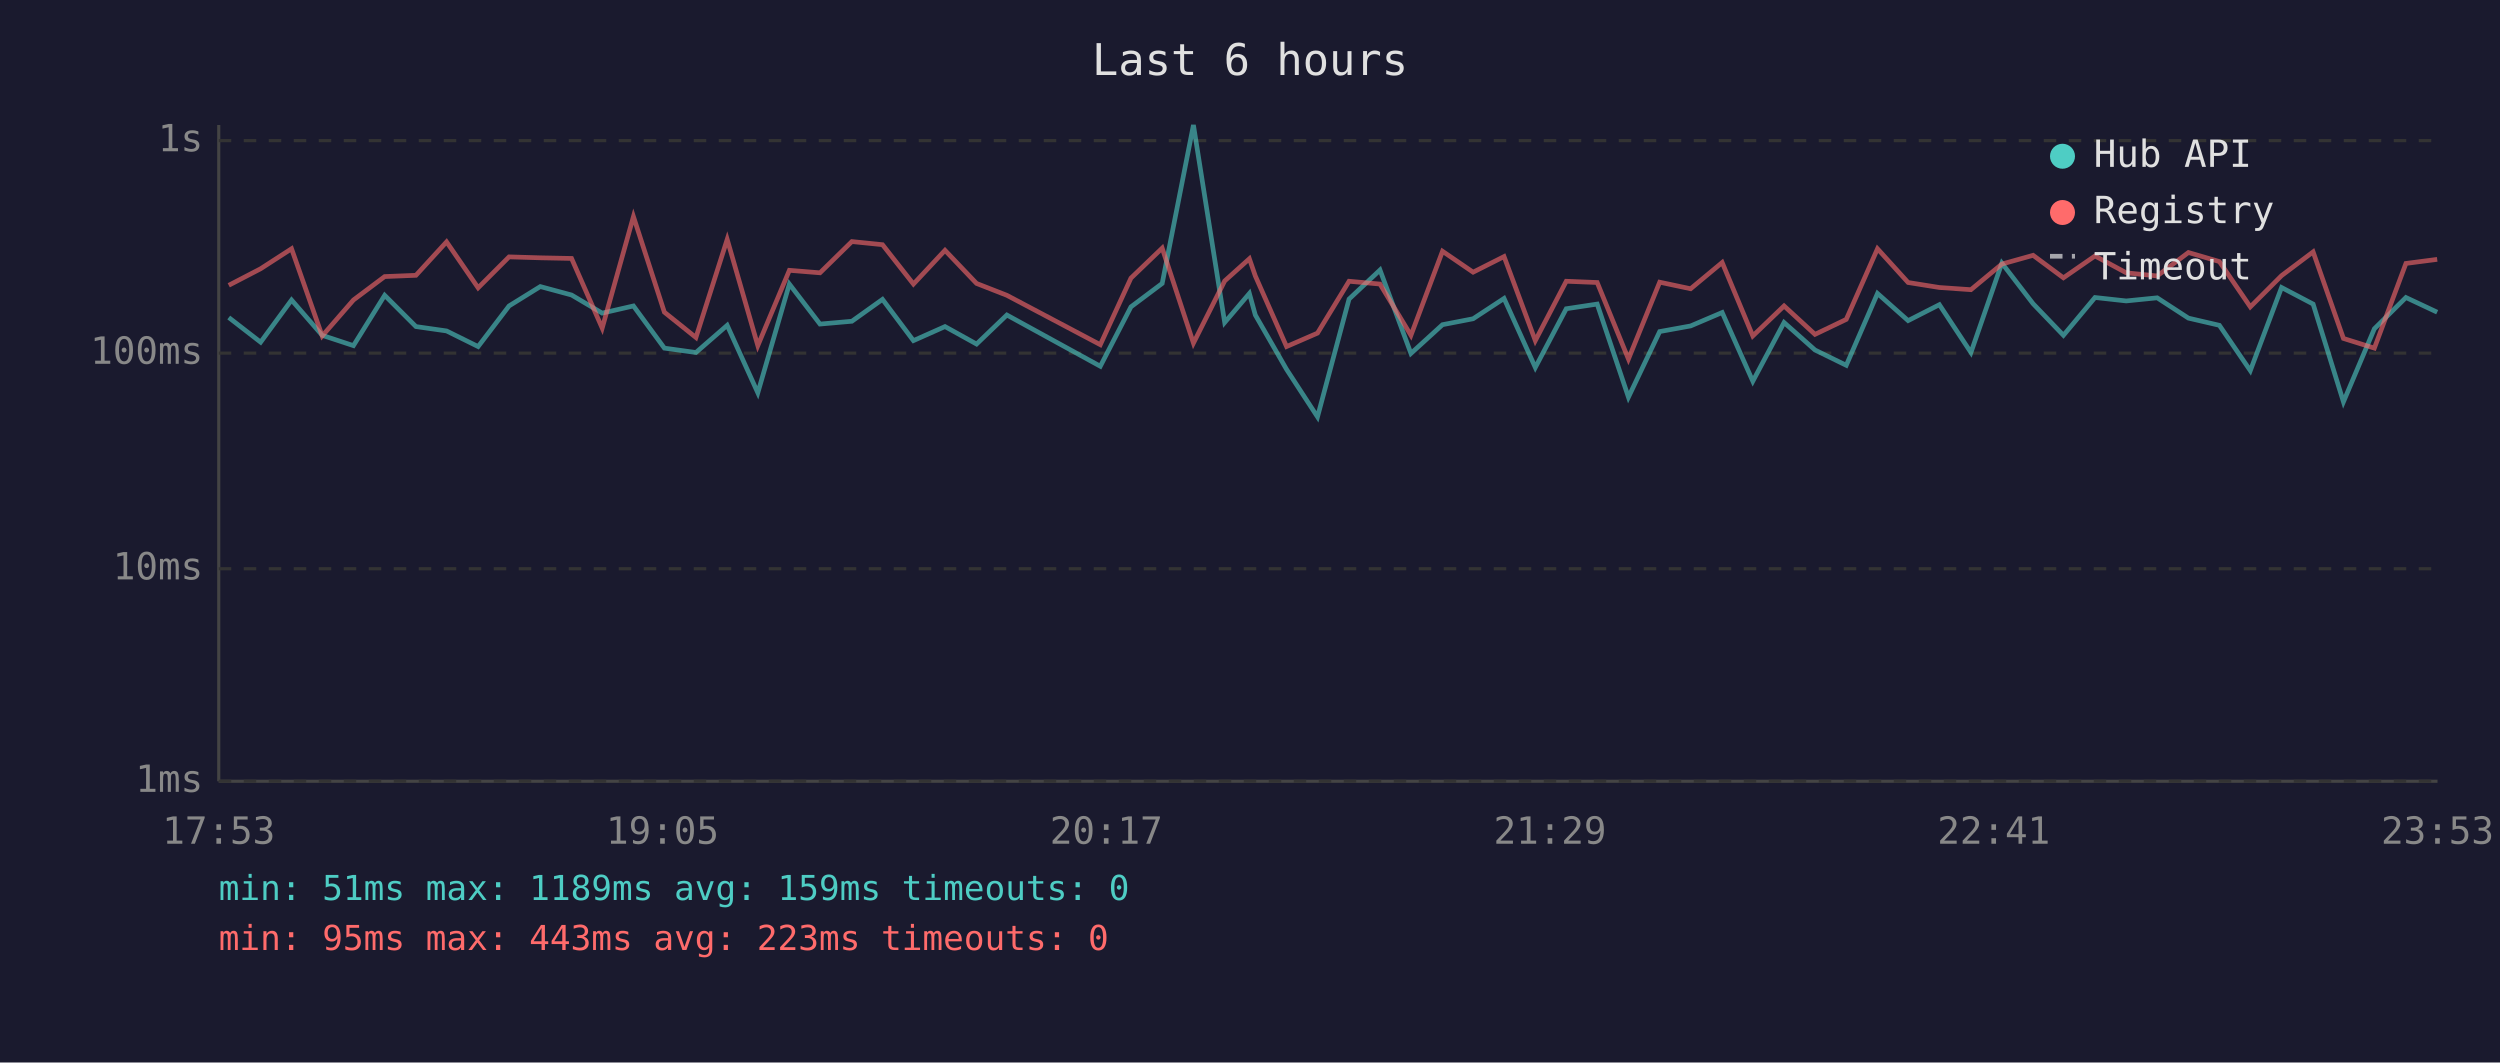
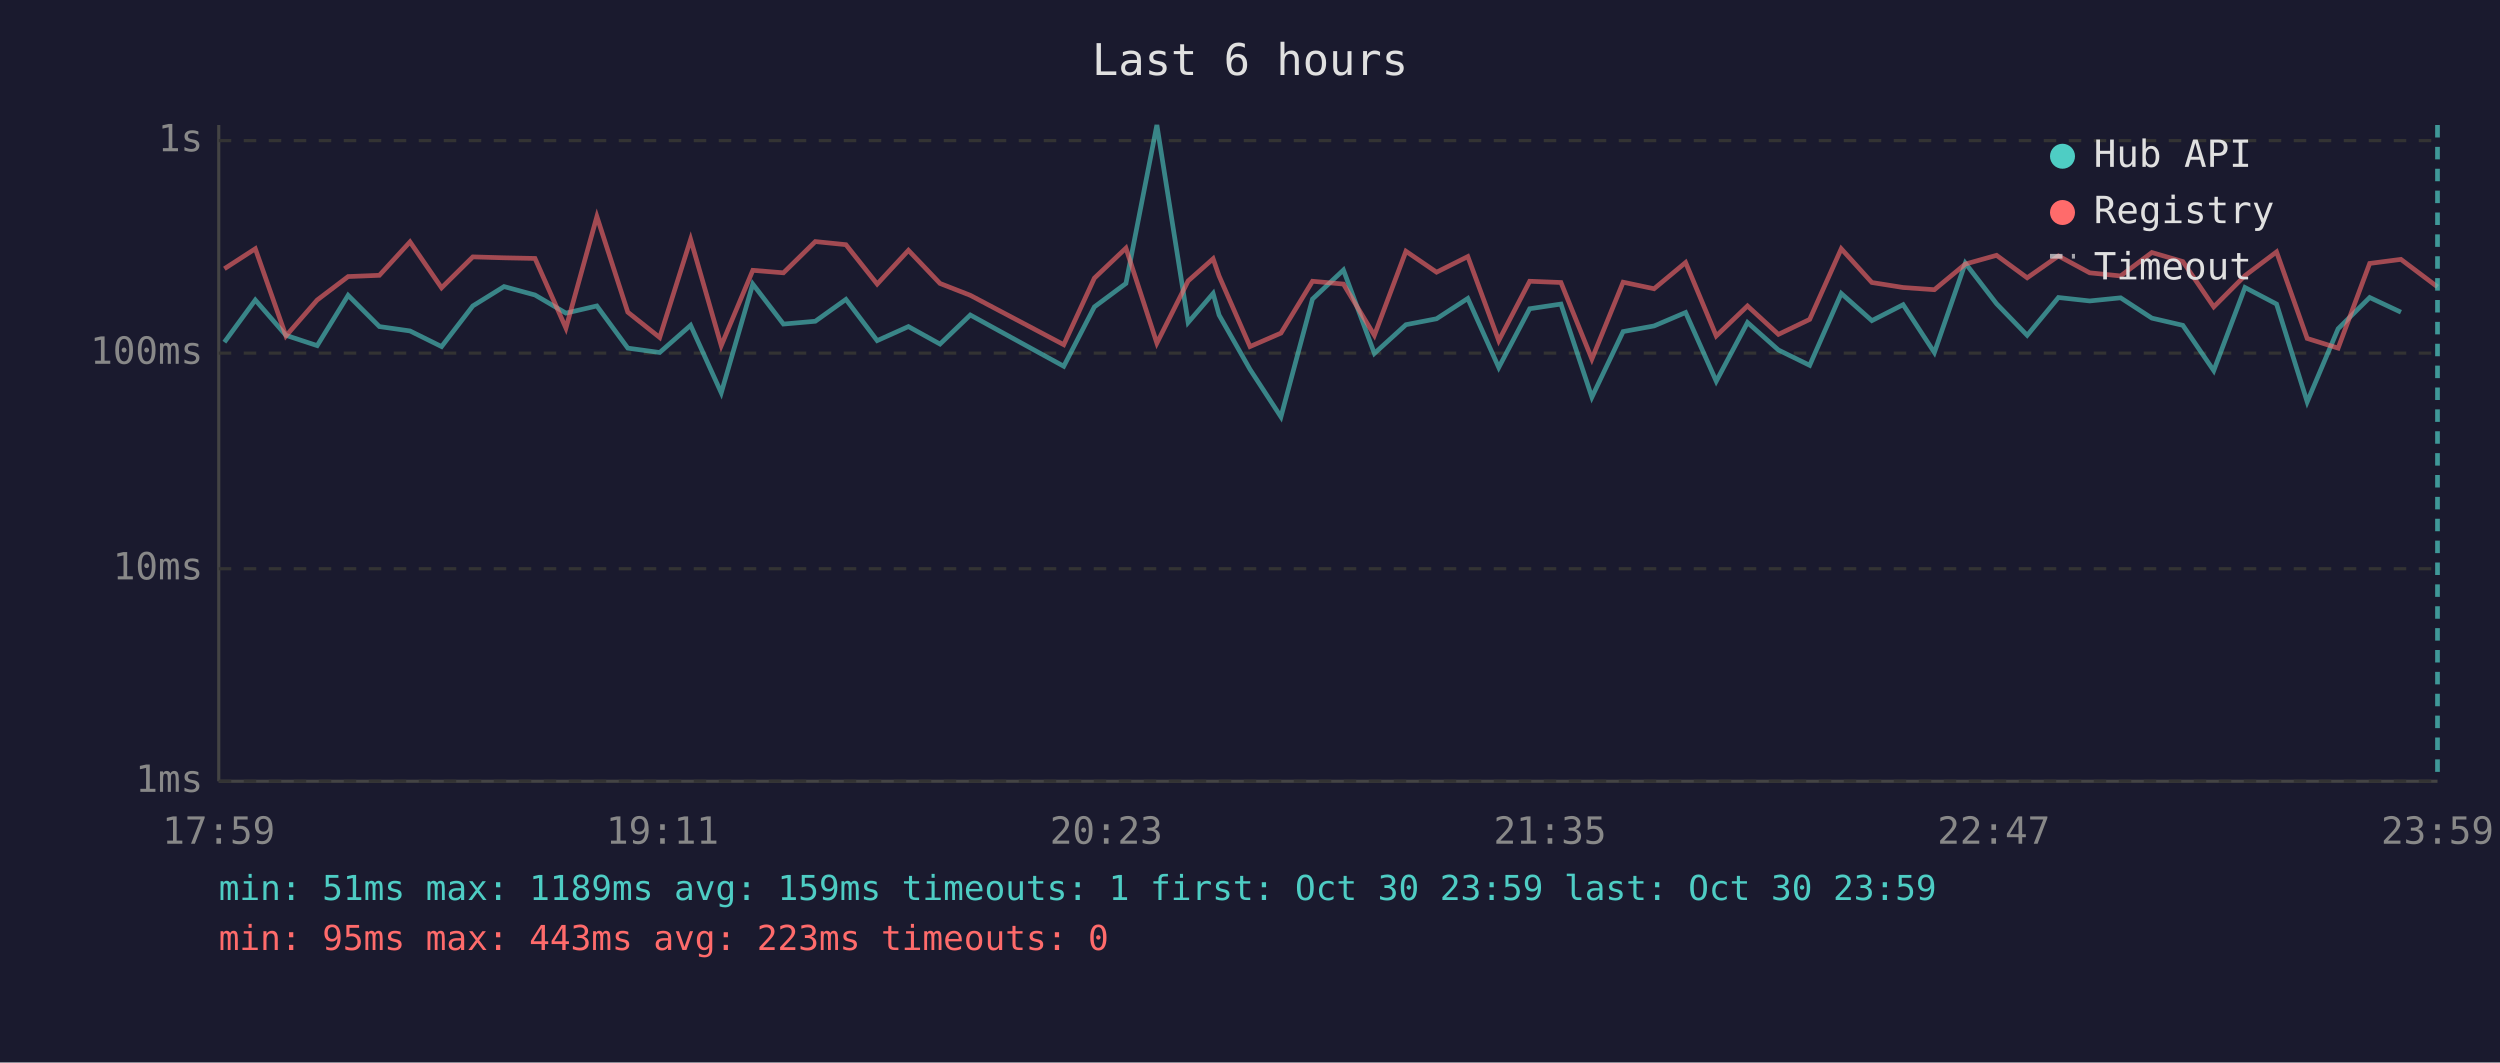
<svg xmlns="http://www.w3.org/2000/svg" viewBox="0 0 800 340" font-family="monospace" font-size="12">
  <rect width="800" height="340" fill="#1a1a2e" />
  <text x="400" y="24" fill="#e0e0e0" font-size="14" text-anchor="middle">Last 6 hours</text>
  <line x1="70" y1="40" x2="70" y2="250" stroke="#444" stroke-width="1" />
  <line x1="70" y1="250" x2="780" y2="250" stroke="#444" stroke-width="1" />
  <line x1="70" y1="250" x2="780" y2="250" stroke="#333" stroke-width="1" stroke-dasharray="4" />
  <text x="65" y="250" fill="#888" text-anchor="end" dominant-baseline="middle">1ms</text>
  <line x1="70" y1="182" x2="780" y2="182" stroke="#333" stroke-width="1" stroke-dasharray="4" />
  <text x="65" y="182" fill="#888" text-anchor="end" dominant-baseline="middle">10ms</text>
  <line x1="70" y1="113" x2="780" y2="113" stroke="#333" stroke-width="1" stroke-dasharray="4" />
  <text x="65" y="113" fill="#888" text-anchor="end" dominant-baseline="middle">100ms</text>
  <line x1="70" y1="45" x2="780" y2="45" stroke="#333" stroke-width="1" stroke-dasharray="4" />
  <text x="65" y="45" fill="#888" text-anchor="end" dominant-baseline="middle">1s</text>
-   <text x="70" y="270" fill="#888" text-anchor="middle">17:53</text>
-   <text x="212" y="270" fill="#888" text-anchor="middle">19:05</text>
-   <text x="354" y="270" fill="#888" text-anchor="middle">20:17</text>
-   <text x="496" y="270" fill="#888" text-anchor="middle">21:29</text>
-   <text x="638" y="270" fill="#888" text-anchor="middle">22:41</text>
-   <text x="780" y="270" fill="#888" text-anchor="middle">23:53</text>
-   <polyline points="73.2,101.6 83.4,109.5 93.3,96.0 103.1,107.3 113.1,110.6 123.1,94.5 133.1,104.5 142.9,105.9 153.0,110.9 162.9,97.9 172.9,91.7 182.9,94.4 192.7,100.2 202.7,97.9 212.6,111.4 222.7,112.8 232.7,104.1 242.5,125.7 252.6,90.9 262.4,103.7 272.6,102.8 282.4,95.8 292.3,109.0 302.4,104.5 312.5,110.1 322.2,100.8 352.1,117.2 361.9,98.2 371.9,90.7 381.9,40.0 391.9,103.2 399.8,93.9 401.7,100.8 411.7,118.2 421.6,133.4 431.7,95.7 441.6,86.4 451.5,113.1 461.6,103.9 471.4,102.0 481.3,95.5 491.3,117.6 501.2,98.8 511.1,97.3 521.1,127.1 531.1,106.1 541.0,104.3 551.1,100.0 560.9,122.0 570.9,103.2 580.8,112.0 590.8,116.9 600.8,93.9 610.6,102.6 620.6,97.5 630.7,112.8 640.6,84.2 650.6,97.2 660.3,107.3 670.4,95.2 680.4,96.3 690.3,95.3 700.3,101.8 710.2,104.1 720.1,118.6 730.1,92.0 740.2,97.3 749.9,128.6 759.8,105.2 769.9,95.2 779.9,99.9" fill="none" stroke="#4ecdc4" stroke-width="1.5" opacity="0.6" />
-   <polyline points="73.2,91.3 83.4,86.0 93.3,79.6 103.1,107.5 113.1,96.0 123.1,88.5 133.1,88.1 142.9,77.4 153.0,92.1 162.9,82.2 172.9,82.5 182.9,82.7 192.7,105.0 202.7,69.3 212.6,99.9 222.7,108.0 232.7,76.6 242.5,110.6 252.6,86.5 262.4,87.3 272.6,77.3 282.4,78.3 292.3,90.9 302.4,80.1 312.5,90.7 322.2,94.5 352.1,110.3 361.9,89.0 371.9,79.4 381.9,109.8 391.9,89.9 399.8,82.8 401.7,88.3 411.7,110.9 421.6,106.6 431.7,90.0 441.6,90.9 451.5,107.3 461.6,80.4 471.4,87.1 481.3,82.1 491.3,109.0 501.2,90.0 511.1,90.4 521.1,114.9 531.1,90.3 541.0,92.4 551.1,84.0 560.9,107.5 570.9,97.9 580.8,107.0 590.8,102.2 600.8,79.6 610.6,90.4 620.6,92.0 630.7,92.7 640.6,84.5 650.6,81.7 660.3,88.9 670.4,81.9 680.4,87.3 690.3,88.3 700.3,80.8 710.2,83.7 720.1,98.2 730.1,88.2 740.2,80.6 749.9,108.3 759.8,111.4 769.9,84.3 779.9,83.0" fill="none" stroke="#ff6b6b" stroke-width="1.5" opacity="0.6" />
+   <text x="70" y="270" fill="#888" text-anchor="middle">17:59</text>
+   <text x="212" y="270" fill="#888" text-anchor="middle">19:11</text>
+   <text x="354" y="270" fill="#888" text-anchor="middle">20:23</text>
+   <text x="496" y="270" fill="#888" text-anchor="middle">21:35</text>
+   <text x="638" y="270" fill="#888" text-anchor="middle">22:47</text>
+   <text x="780" y="270" fill="#888" text-anchor="middle">23:59</text>
+   <polyline points="71.8,109.5 81.7,96.0 91.5,107.3 101.5,110.6 111.4,94.5 121.4,104.5 131.2,105.9 141.3,110.9 151.3,97.9 161.3,91.7 171.2,94.4 181.1,100.2 191.0,97.9 200.9,111.4 211.1,112.8 221.0,104.1 230.8,125.7 240.9,90.9 250.7,103.7 260.9,102.8 270.7,95.8 280.7,109.0 290.7,104.5 300.8,110.1 310.5,100.8 340.4,117.2 350.2,98.2 360.3,90.7 370.2,40.0 380.2,103.2 388.2,93.9 390.1,100.8 400.0,118.2 409.9,133.4 420.0,95.7 429.9,86.4 439.8,113.1 449.9,103.9 459.7,102.0 469.7,95.5 479.6,117.6 489.5,98.8 499.5,97.3 509.4,127.1 519.4,106.1 529.3,104.3 539.4,100.0 549.2,122.0 559.2,103.2 569.1,112.0 579.1,116.9 589.2,93.9 599.0,102.6 609.0,97.5 619.0,112.8 628.9,84.2 638.9,97.2 648.7,107.3 658.7,95.2 668.7,96.3 678.6,95.3 688.6,101.8 698.5,104.1 708.4,118.6 718.4,92.0 728.5,97.3 738.3,128.6 748.2,105.2 758.3,95.2 768.3,99.9" fill="none" stroke="#4ecdc4" stroke-width="1.5" opacity="0.6" />
+   <polyline points="71.8,86.0 81.7,79.6 91.5,107.5 101.5,96.0 111.4,88.5 121.4,88.1 131.2,77.4 141.3,92.1 151.3,82.2 161.3,82.5 171.2,82.7 181.1,105.0 191.0,69.3 200.9,99.9 211.1,108.0 221.0,76.6 230.8,110.6 240.9,86.5 250.7,87.3 260.9,77.3 270.7,78.3 280.7,90.9 290.7,80.1 300.8,90.7 310.5,94.5 340.4,110.3 350.2,89.0 360.3,79.4 370.2,109.8 380.2,89.9 388.2,82.8 390.1,88.3 400.0,110.9 409.9,106.6 420.0,90.0 429.9,90.9 439.8,107.3 449.9,80.4 459.7,87.1 469.7,82.1 479.6,109.0 489.5,90.0 499.5,90.4 509.4,114.9 519.4,90.3 529.3,92.4 539.4,84.0 549.2,107.5 559.2,97.9 569.1,107.0 579.1,102.2 589.2,79.6 599.0,90.4 609.0,92.0 619.0,92.7 628.9,84.5 638.9,81.7 648.7,88.9 658.7,81.9 668.7,87.3 678.6,88.3 688.6,80.8 698.5,83.7 708.4,98.2 718.4,88.2 728.5,80.6 738.3,108.3 748.2,111.4 758.3,84.3 768.3,83.0 780.0,91.8" fill="none" stroke="#ff6b6b" stroke-width="1.5" opacity="0.6" />
+   <line x1="780.0" y1="40" x2="780.0" y2="250" stroke="#4ecdc4" stroke-width="1.5" stroke-dasharray="4,3" opacity="0.7" />
  <circle cx="660" cy="50" r="4" fill="#4ecdc4" />
  <text x="670" y="50" fill="#e0e0e0" dominant-baseline="middle">Hub API</text>
  <circle cx="660" cy="68" r="4" fill="#ff6b6b" />
  <text x="670" y="68" fill="#e0e0e0" dominant-baseline="middle">Registry</text>
  <line x1="656" y1="82" x2="664" y2="82" stroke="#e0e0e0" stroke-width="1.5" stroke-dasharray="4,3" opacity="0.7" />
  <text x="670" y="86" fill="#e0e0e0" dominant-baseline="middle">Timeout</text>
-   <text x="70" y="288" fill="#4ecdc4" font-size="11">min: 51ms  max: 1189ms  avg: 159ms  timeouts: 0</text>
+   <text x="70" y="288" fill="#4ecdc4" font-size="11">min: 51ms  max: 1189ms  avg: 159ms  timeouts: 1  first: Oct 30 23:59  last: Oct 30 23:59</text>
  <text x="70" y="304" fill="#ff6b6b" font-size="11">min: 95ms  max: 443ms  avg: 223ms  timeouts: 0</text>
</svg>
